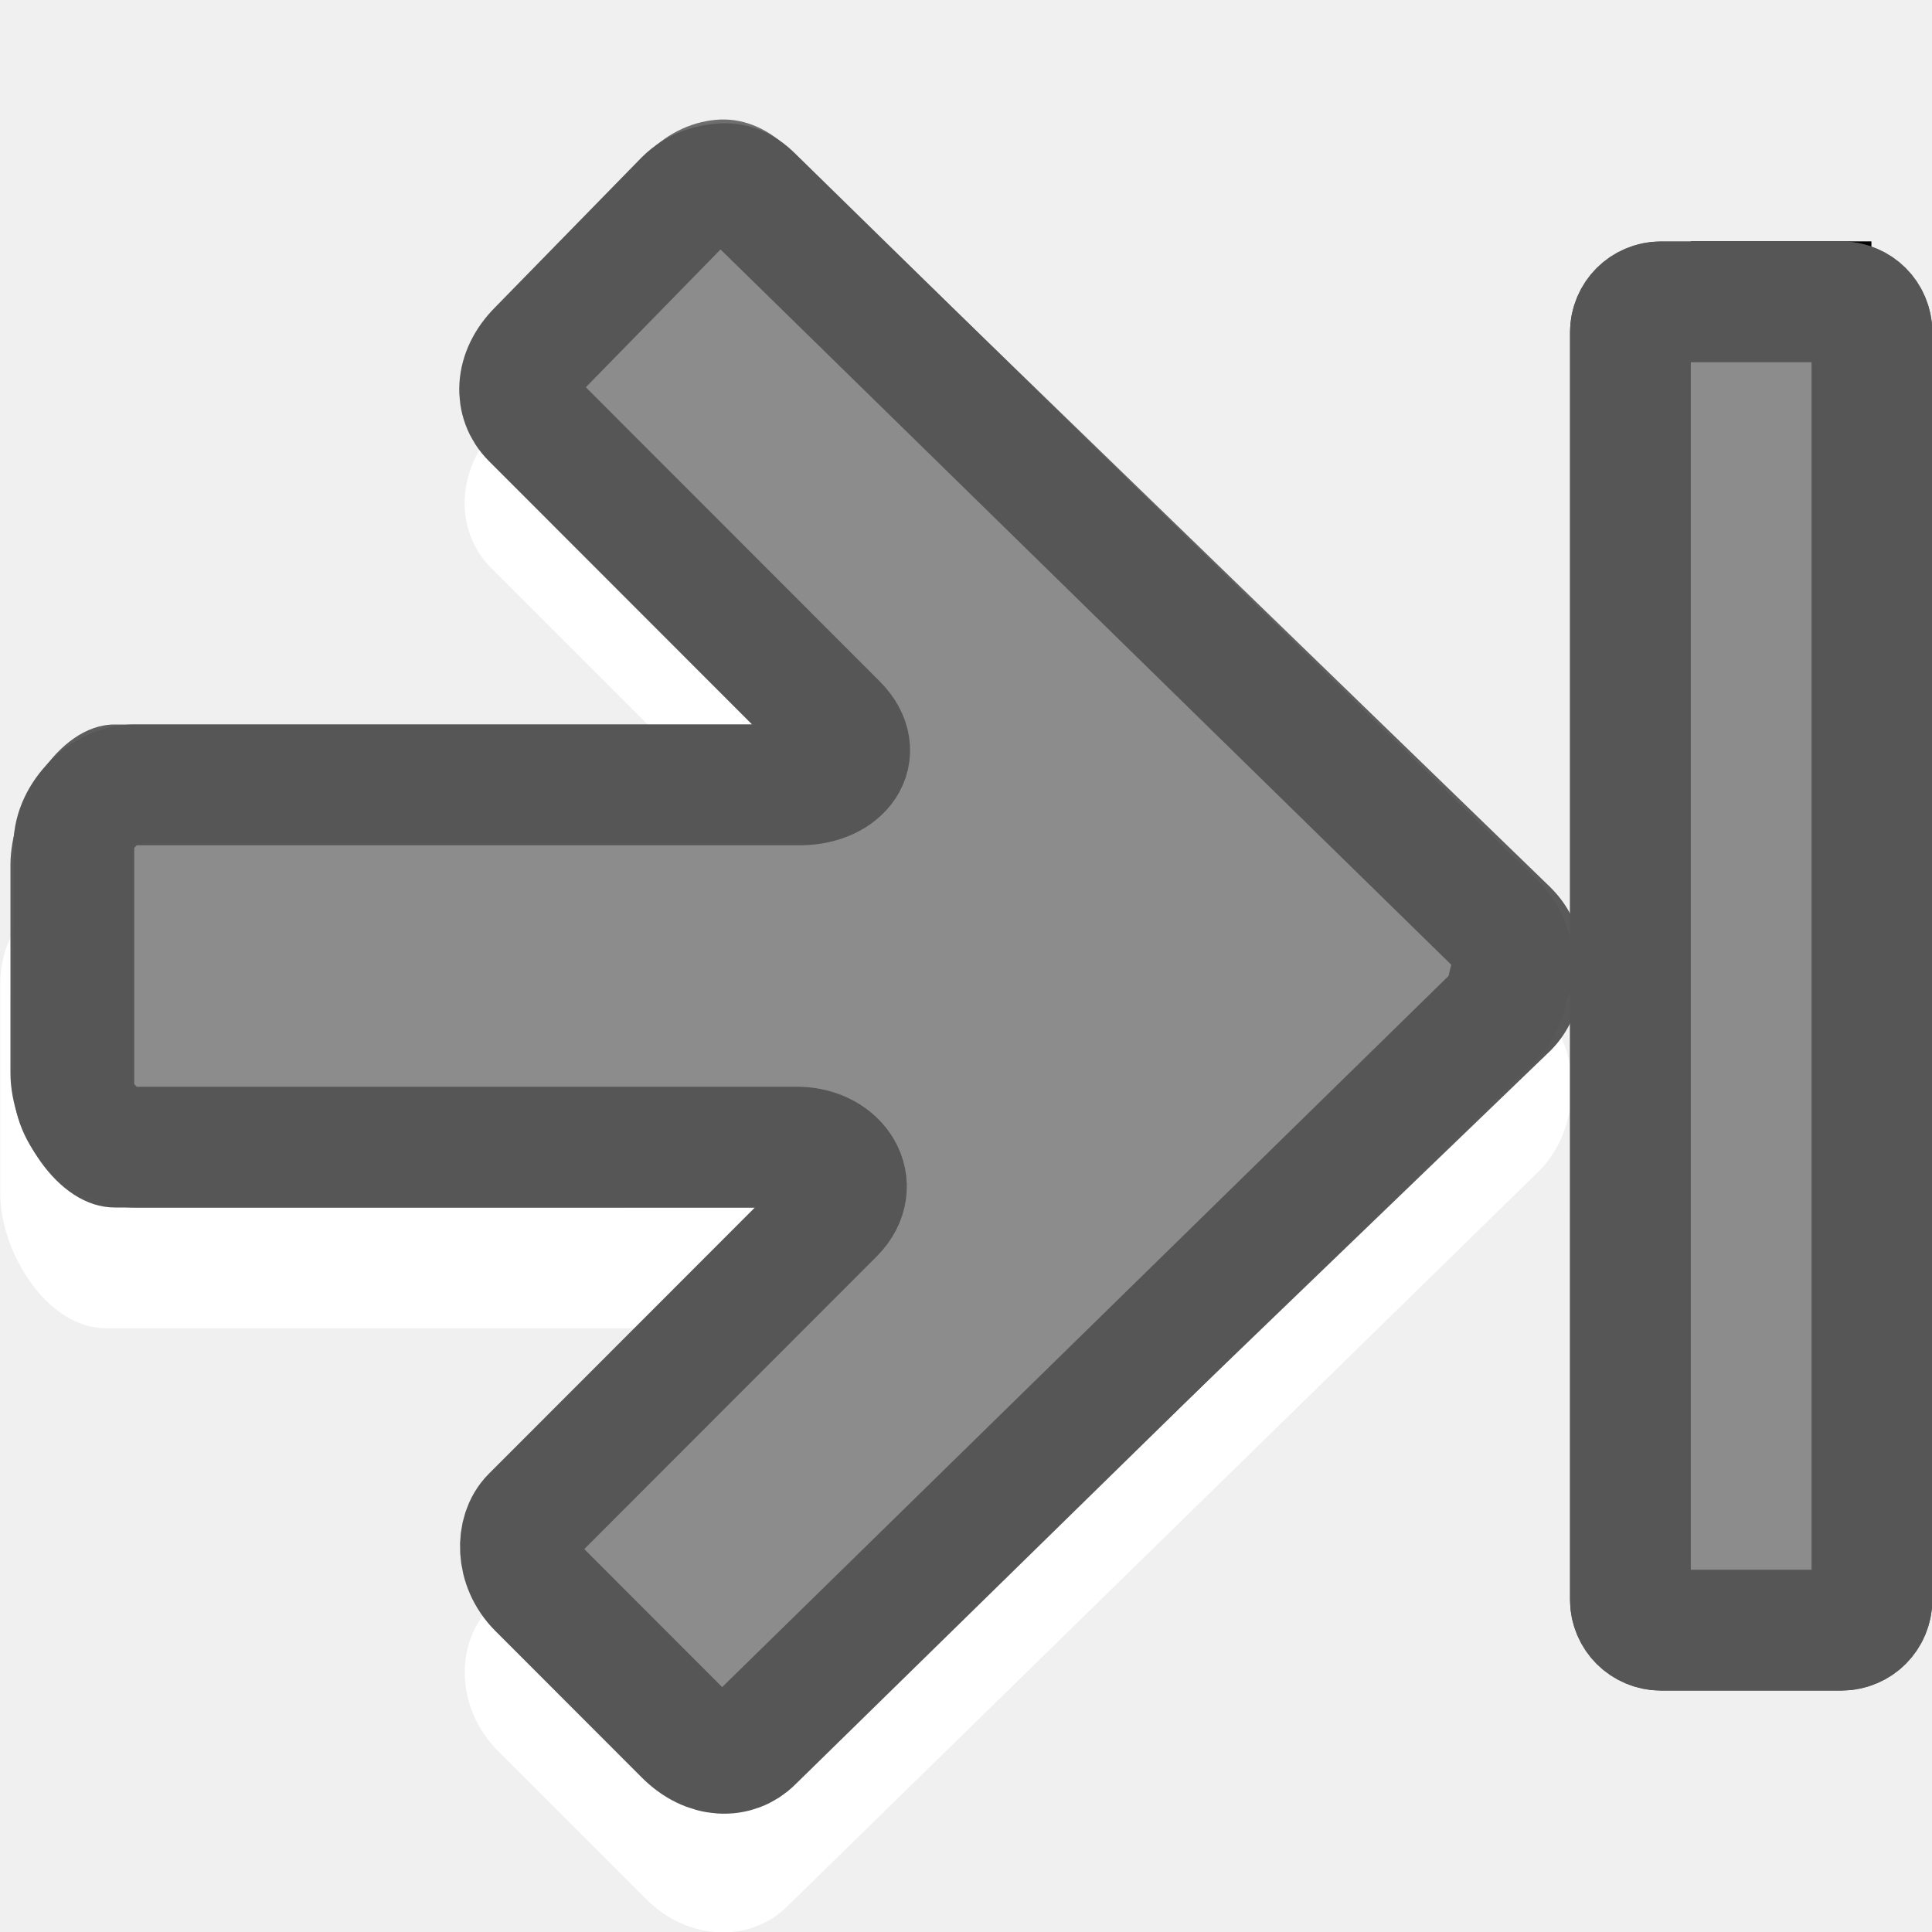
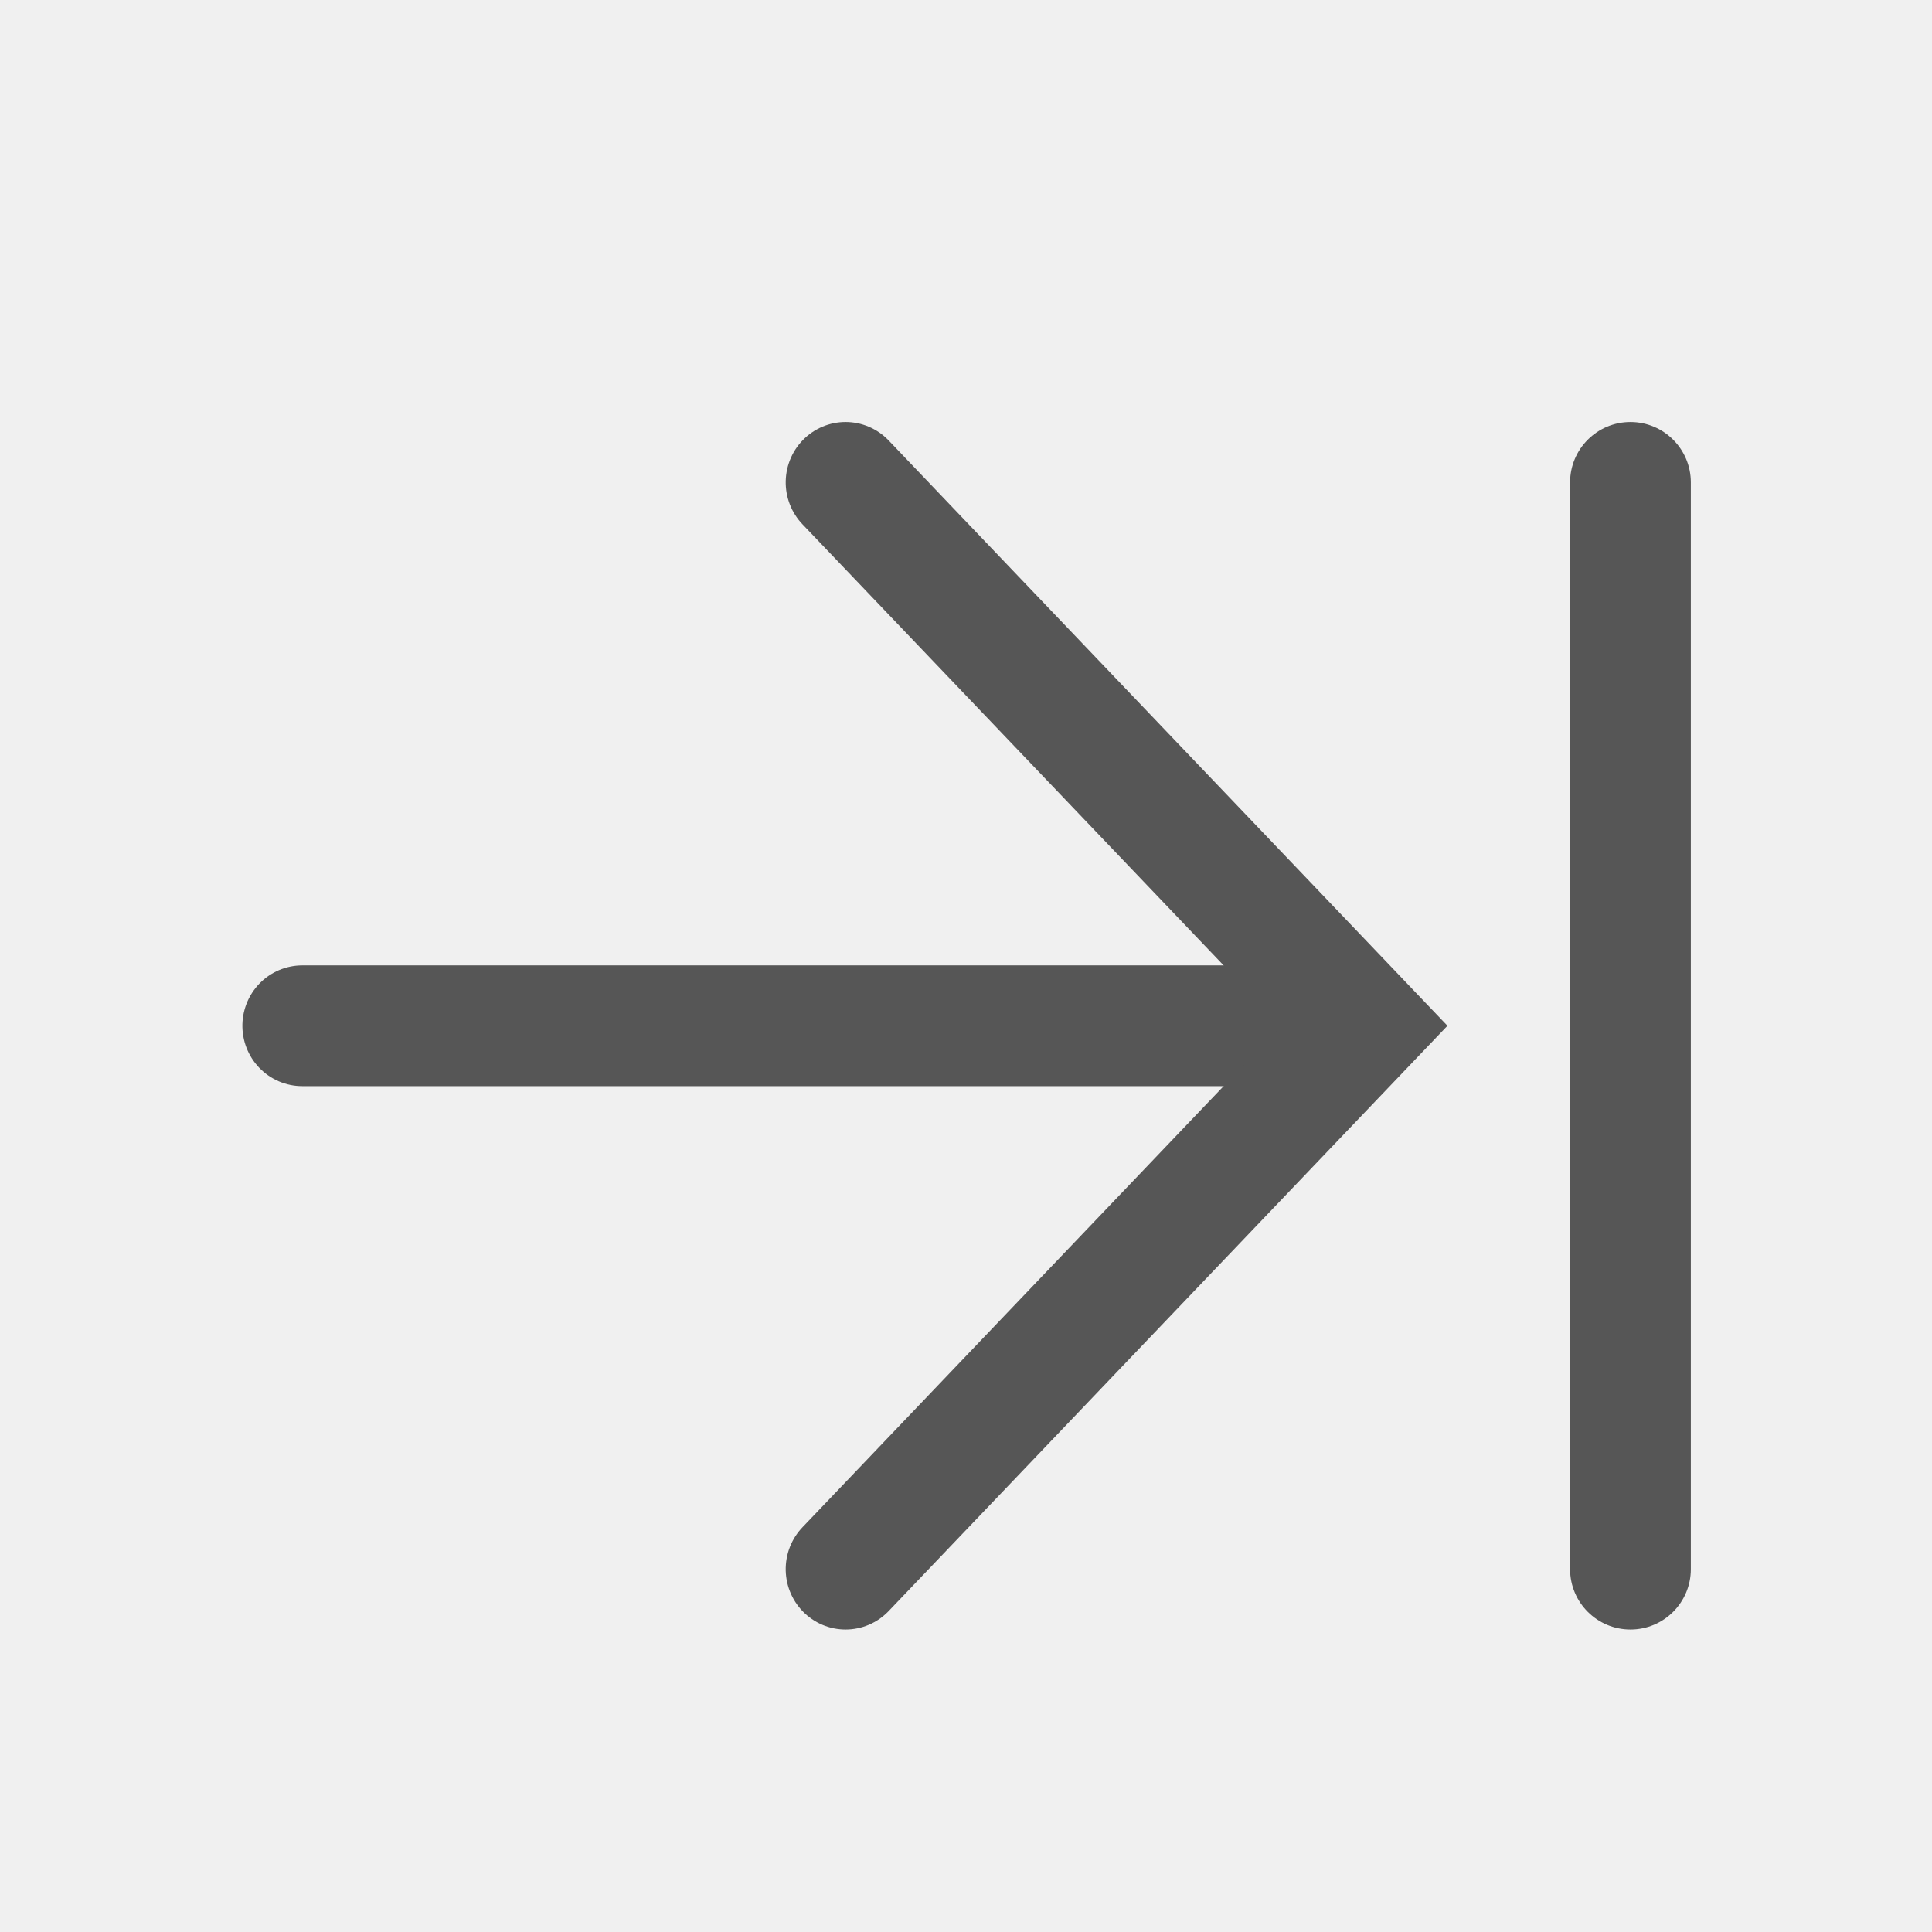
<svg xmlns="http://www.w3.org/2000/svg" xmlns:xlink="http://www.w3.org/1999/xlink" id="svg4524" height="16" width="16" version="1.1">
  <defs id="defs4526">
    <linearGradient id="linearGradient2867-449-88-871-390-598-476-591-434-148-57-177-641-289-620-227-114-444-680-744-4-1-5">
      <stop offset="0" style="stop-color:#737373;stop-opacity:1" id="stop5430-5-0-9" />
      <stop offset="0.262" style="stop-color:#636363;stop-opacity:1" id="stop5432-2-0-0" />
      <stop offset="0.705" style="stop-color:#4b4b4b;stop-opacity:1" id="stop5434-9-6-8" />
      <stop offset="1" style="stop-color:#3f3f3f;stop-opacity:1" id="stop5436-2-7-0" />
    </linearGradient>
    <radialGradient gradientTransform="matrix(0,1.295509,-1.315286,0,-15.26202,-22.2704)" gradientUnits="userSpaceOnUse" xlink:href="#linearGradient2867-449-88-871-390-598-476-591-434-148-57-177-641-289-620-227-114-444-680-744-4-1-5" id="radialGradient3896-0-3" fy="-19.005" fx="16.202" r="20" cy="-19.005" cx="16.202" />
    <radialGradient gradientTransform="matrix(0,1.500001,1.524125,0,20.9626,-28.07812)" gradientUnits="userSpaceOnUse" xlink:href="#linearGradient2867-449-88-871-390-598-476-591-434-148-57-177-641-289-620-227-114-444-680-744-4-1-5" id="radialGradient3081-5" fy="-19.005" fx="16.202" r="20" cy="-19.005" cx="16.202" />
  </defs>
-   <g id="g4168" transform="matrix(-1,0,0,1,16.00551,0)">
-     <path d="M 10.055,2.003 C 9.84,1.994 9.639,2.09 9.482,2.248 L 3.26,8.333 c -0.128,0.128 -0.208,0.277 -0.246,0.437 -0.019,0.082 -0.033,0.164 -0.027,0.246 -0.002,0.026 -0.001,0.055 0,0.082 0.008,0.048 0.01,0.091 0.027,0.136 0.035,0.165 0.114,0.332 0.246,0.464 l 6.221,6.085 c 0.316,0.316 0.831,0.287 1.173,-0.055 l 1.228,-1.228 c 0.342,-0.342 0.37,-0.885 0.055,-1.201 L 9.4,11 15.13,11 c 0.484,0 0.873,-0.628 0.873,-1.112 l 0,-1.746 c 0,-0.484 -0.389,-0.873 -0.873,-0.873 l -5.757,0 2.565,-2.565 C 12.253,4.388 12.225,3.873 11.883,3.531 L 10.655,2.275 C 10.484,2.104 10.269,2.011 10.055,2.003 Z" id="rect3811-1-7" style="color:#000000;display:inline;overflow:visible;visibility:visible;opacity:1;fill:#ffffff;fill-opacity:1;fill-rule:nonzero;stroke:none;stroke-width:1;marker:none;enable-background:accumulate" />
-     <path d="M 10.04,0.99 C 9.828,0.982 9.63,1.077 9.474,1.233 L 3.164,7.35 c -0.127,0.127 -0.206,0.274 -0.243,0.432 -0.019,0.081 -0.032,0.162 -0.027,0.243 -0.002,0.026 -0.001,0.055 0,0.081 0.008,0.047 0.01,0.09 0.027,0.135 0.035,0.163 0.112,0.328 0.243,0.459 L 9.474,14.777 c 0.312,0.312 0.83,0.292 1.16,-0.054 l 1.214,-1.273 c 0.33,-0.346 0.366,-0.875 0.054,-1.188 L 9.694,10 15.056,10 c 0.478,0 0.863,-0.633 0.863,-1.111 l 0,-1.727 C 15.919,6.683 15.534,6 15.056,6 L 9.694,6 11.901,3.761 C 12.211,3.446 12.185,2.939 11.847,2.6 L 10.633,1.26 C 10.464,1.091 10.252,0.999 10.04,0.99 Z" id="rect3811-1" style="color:#000000;display:inline;overflow:visible;visibility:visible;opacity:1;fill:url(#radialGradient3896-0-3);fill-opacity:1;fill-rule:nonzero;stroke:none;stroke-width:1;marker:none;enable-background:accumulate" />
-     <path d="M 10.013,1.521 C 9.94,1.518 9.86,1.539 9.77,1.629 L 3.622,7.647 c -0.073,0.073 -0.116,0.16 -0.135,0.243 -0.015,0.064 -10e-4,0.092 0,0.108 2.83e-4,0.009 2.83e-4,0.018 0,0.027 0.007,0.039 -0.001,0.019 0,0.027 -2.48e-4,0.004 -7.36e-4,0.009 0,0.027 0.012,0.026 0.021,0.053 0.027,0.081 0.02,0.095 0.045,0.18 0.108,0.243 L 9.77,14.422 c 0.138,0.138 0.372,0.14 0.566,-0.054 l 1.214,-1.215 c 0.186,-0.186 0.183,-0.464 0.054,-0.594 L 9.096,10.049 C 8.865,9.812 9.061,9.508 9.393,9.5 l 5.501,0 c 0.248,0 0.5,-0.252 0.5,-0.5 l 0,-2 c 0,-0.248 -0.252,-0.5 -0.5,-0.5 -0.784,0 -3.618,0 -5.528,0 C 9.034,6.492 8.838,6.239 9.069,6.001 L 11.604,3.464 C 11.742,3.326 11.744,3.091 11.55,2.897 L 10.337,1.656 C 10.239,1.558 10.113,1.525 10.013,1.521 Z" id="path3996" style="color:#000000;display:inline;overflow:visible;visibility:visible;opacity:1;fill:#8c8c8c;fill-opacity:1;stroke:#565656;stroke-width:1;stroke-linecap:round;stroke-linejoin:round;stroke-miterlimit:4;stroke-dasharray:none;stroke-dashoffset:0;stroke-opacity:1;marker:none;enable-background:accumulate" />
-     <path style="opacity:1;fill:none;stroke:#000000;stroke-width:0.968;stroke-linecap:square;stroke-linejoin:miter;stroke-miterlimit:4;stroke-dasharray:none;stroke-dashoffset:0.7;stroke-opacity:1" id="path2343" d="m 0.991,2.483 0.528,0 0,10.032 -0.532,0 0.004,-10.032 z" />
-     <path style="color:#000000;display:inline;overflow:visible;visibility:visible;opacity:1;fill:url(#radialGradient3081-5);fill-opacity:1;fill-rule:nonzero;stroke:none;stroke-width:1;marker:none;enable-background:accumulate" id="path3999" d="m 2.253,2 c 0.404,0 0.75,0.346 0.75,0.75 l 0,10.5 c 0,0.404 -0.346,0.75 -0.75,0.75 l -1.5,0 c -0.404,0 -0.75,-0.346 -0.75,-0.75 0,0.07 0,-10.303 0,-10.5 0,-0.404 0.346,-0.75 0.75,-0.75 z" />
-     <path style="color:#000000;display:inline;overflow:visible;visibility:visible;opacity:1;fill:#8c8c8c;fill-opacity:1;stroke:#565656;stroke-width:1;stroke-linecap:round;stroke-linejoin:round;stroke-miterlimit:4;stroke-dasharray:none;stroke-opacity:1;marker:none;enable-background:accumulate" id="rect3868" d="m 2.253,2.5 c 0.139,0 0.25,0.112 0.25,0.25 l 0,10.5 c 0,0.139 -0.112,0.25 -0.25,0.25 l -1.5,0 c -0.139,0 -0.25,-0.112 -0.25,-0.25 0,-0.055 0,-10.5 0,-10.5 0,-0.139 0.112,-0.25 0.25,-0.25 z" />
+   <g id="g4164" transform="matrix(-1,0,0,1,16.00283,0.4949525)">
+     <g transform="matrix(0,0.9998079,0.9915361,0,3.712312,-2.503032)" id="g4144-3">
+       <path style="fill:#565656;fill-opacity:1;fill-rule:evenodd;stroke:#565656;stroke-width:1px;stroke-linecap:round;stroke-linejoin:round;stroke-opacity:1" d="M 10.505,9.871 10.505,2" id="path4140-6" />
+       <path style="fill:none;fill-rule:evenodd;stroke:#565656;stroke-width:1px;stroke-linecap:round;stroke-linejoin:miter;stroke-opacity:1" d="M 6.004,5.333 10.505,1 15.006,5.333" id="path4142-7" />
+     </g>
+     <rect ry="0.5" y="3" x="2" height="10" width="1" id="rect4162" style="fill:#565656;fill-opacity:1;stroke:none;stroke-width:0.66;stroke-linejoin:round;stroke-miterlimit:4;stroke-dasharray:none;stroke-opacity:1" />
  </g>
</svg>
